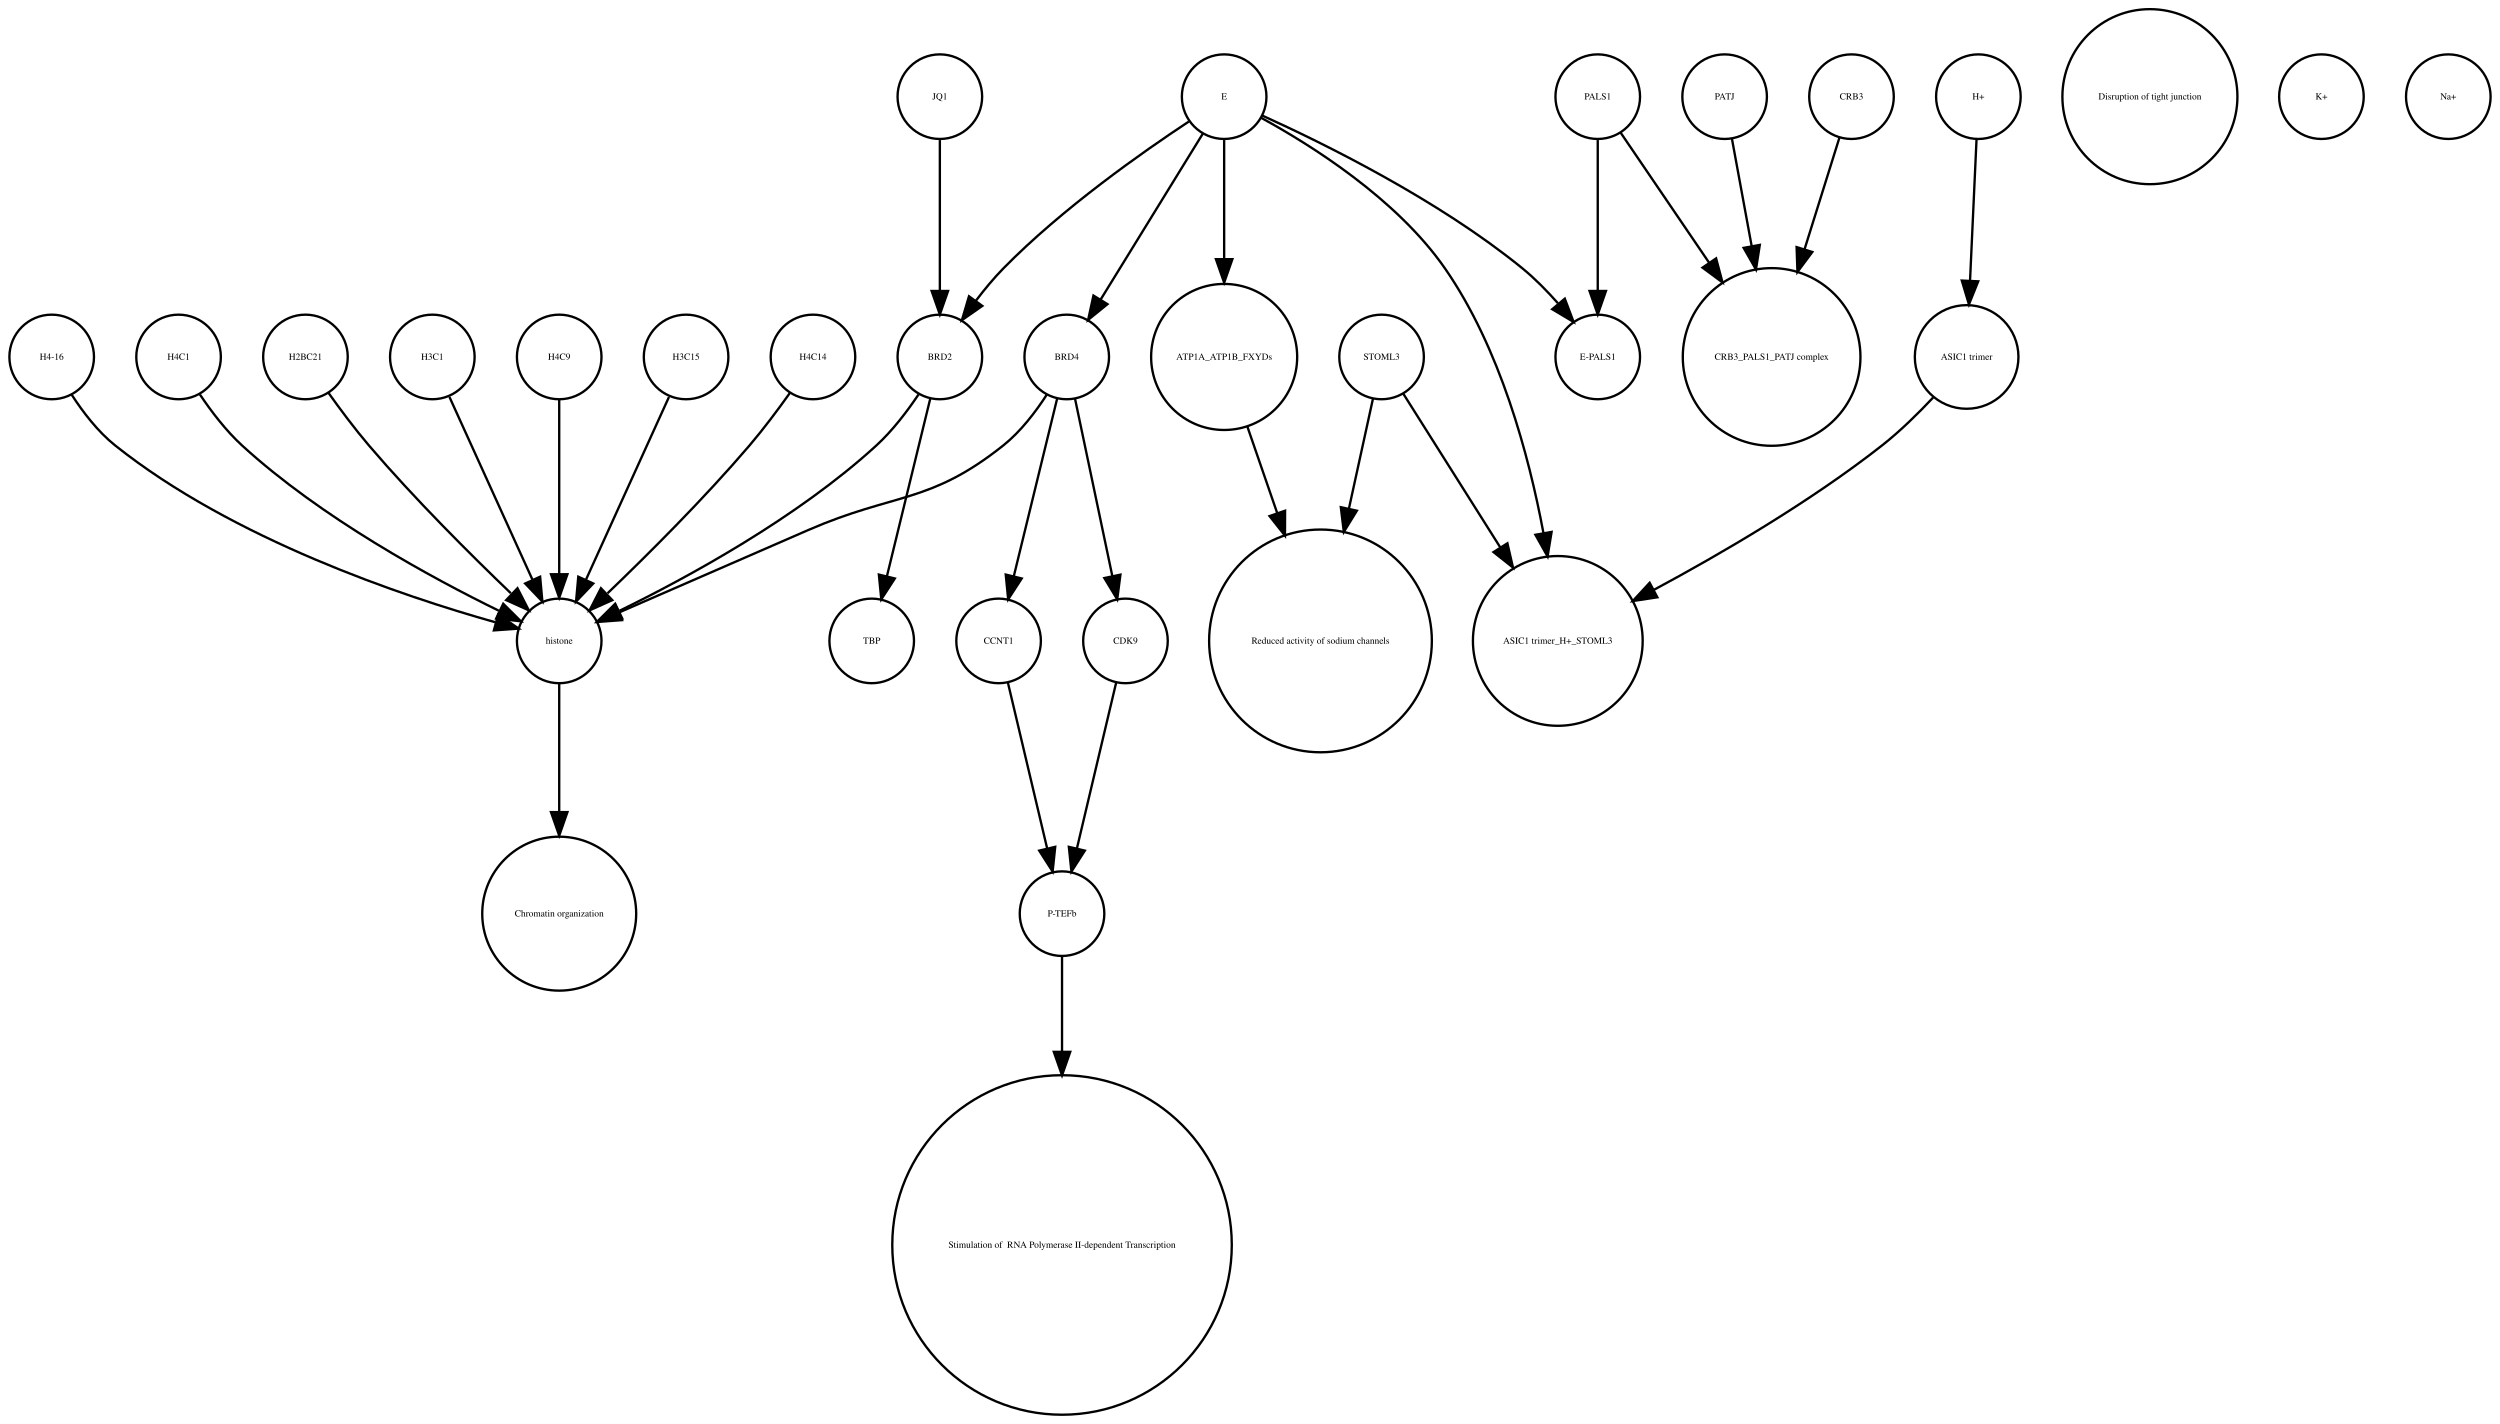
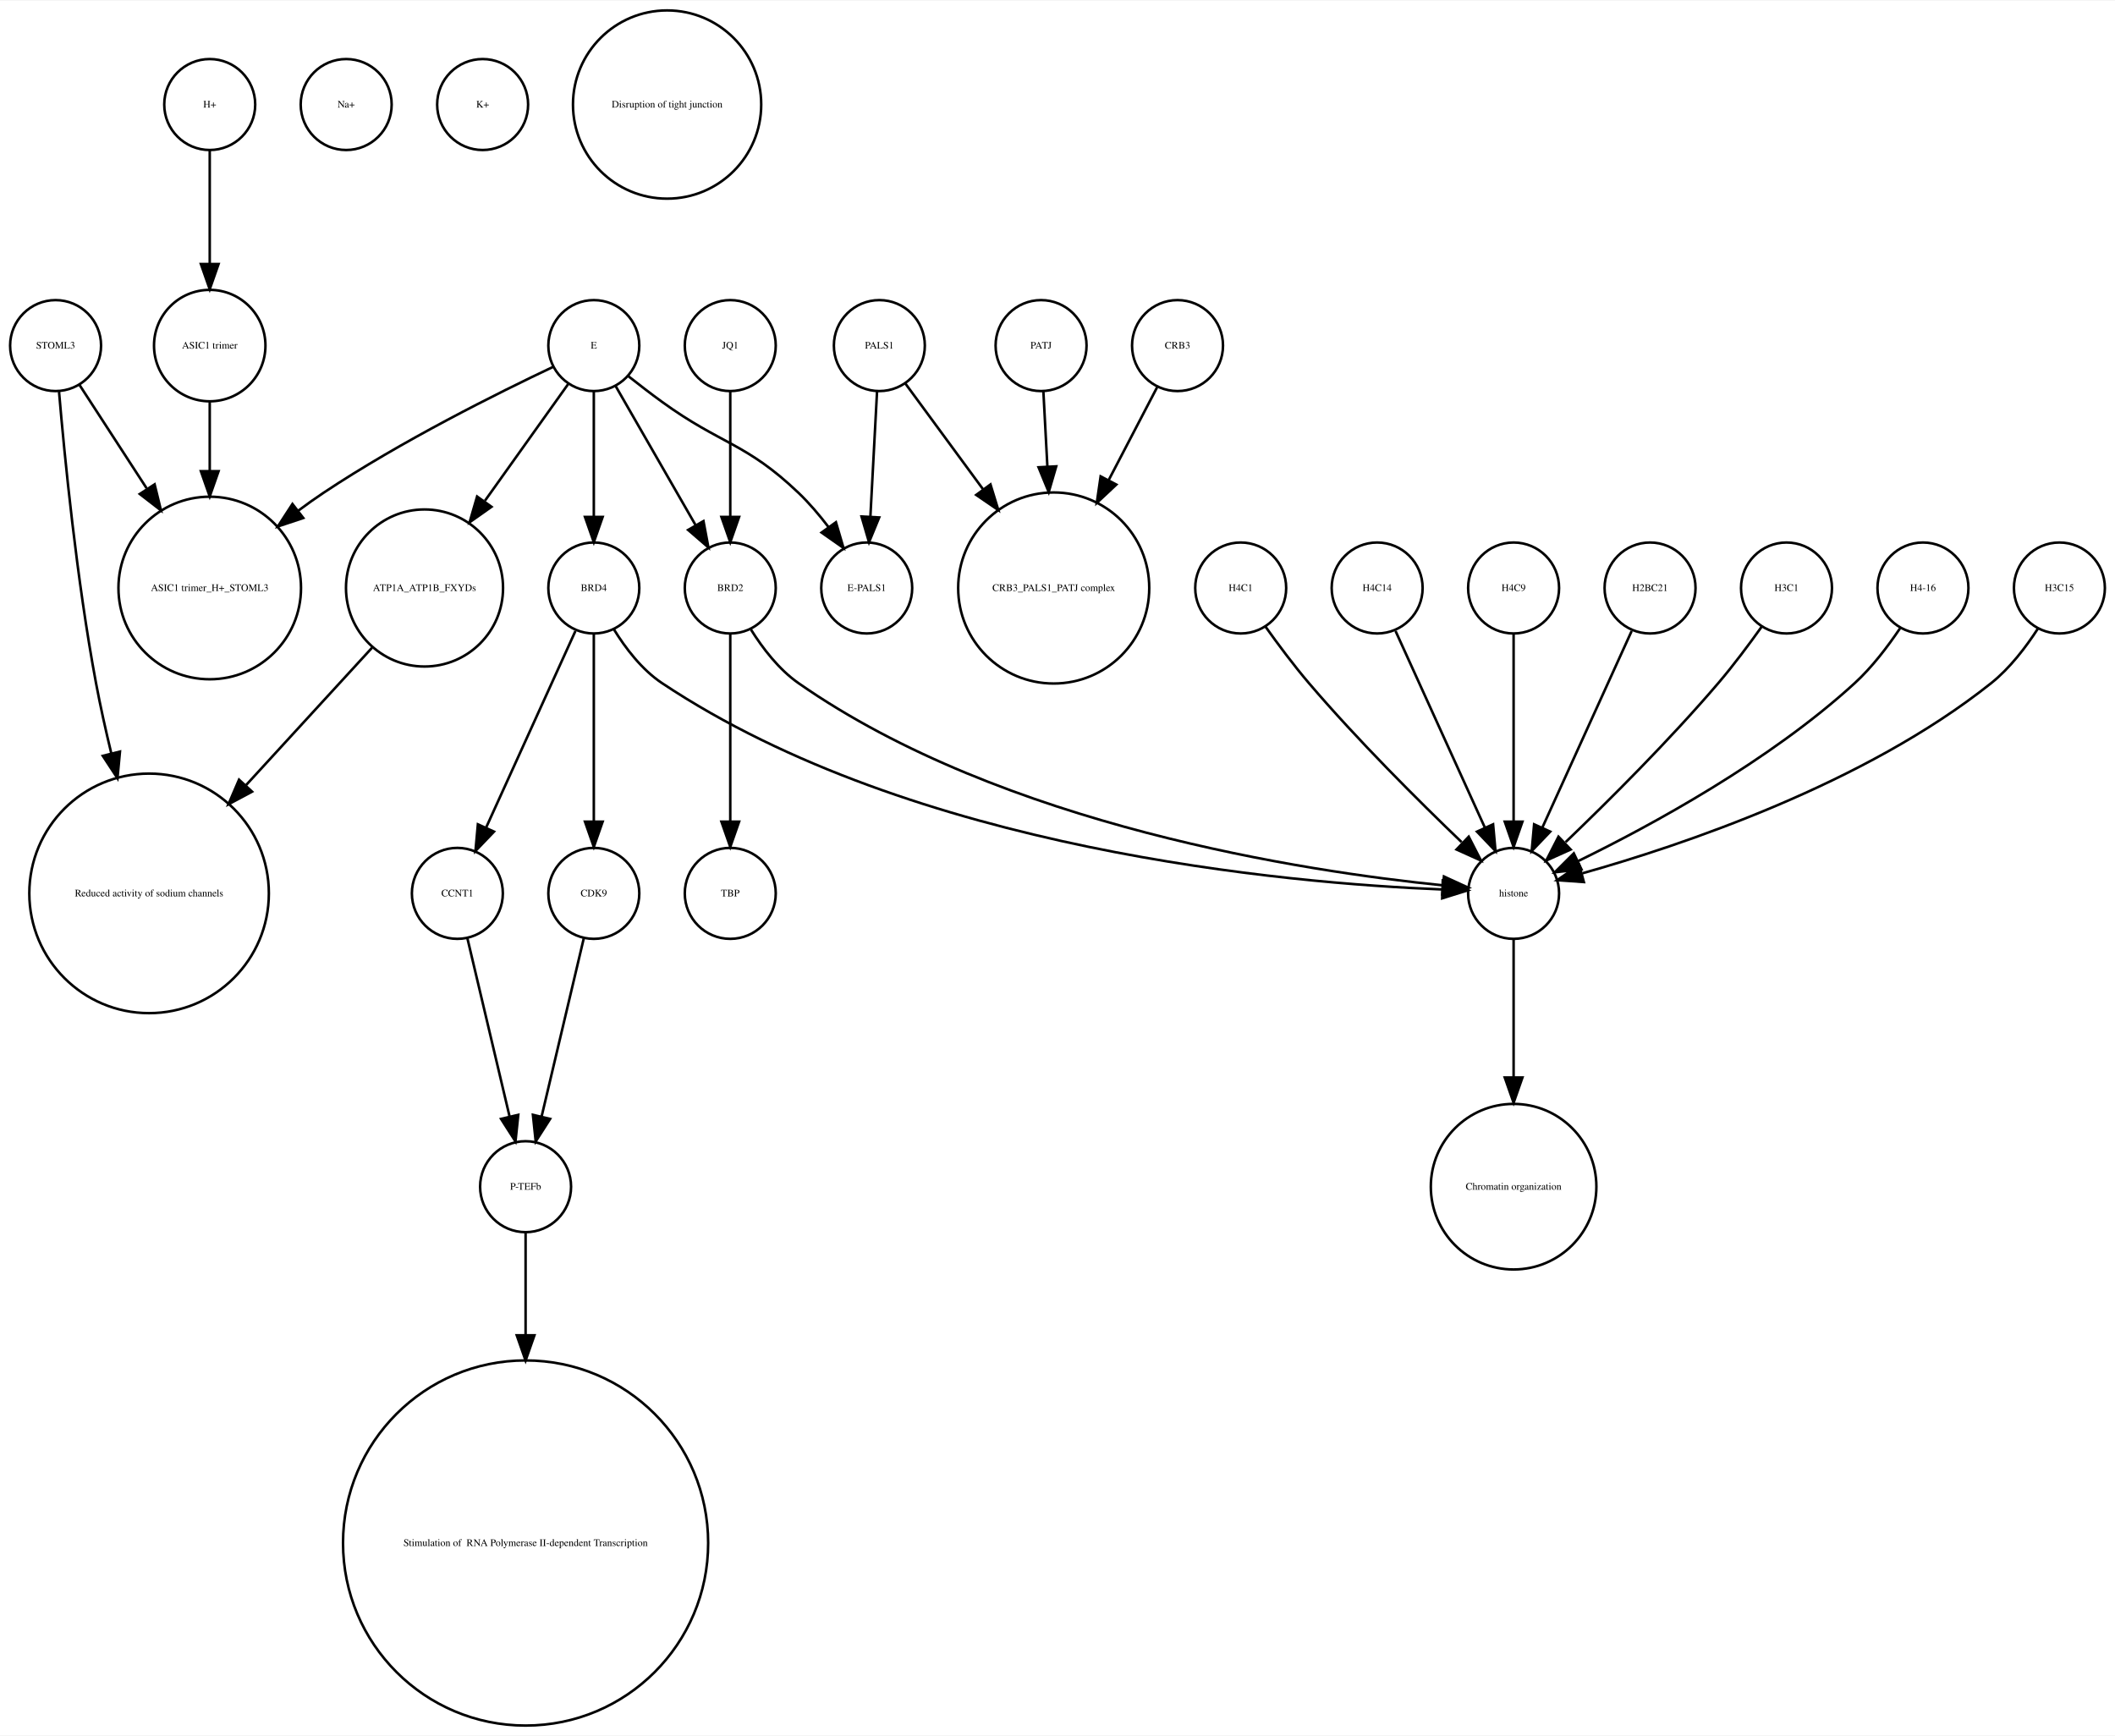
- <svg xmlns="http://www.w3.org/2000/svg" width="1064pt" height="606pt" viewBox="0.00 0.00 1064.00 605.96">
-   <g id="graph0" class="graph" transform="scale(1 1) rotate(0) translate(4 601.963)">
-     <polygon fill="white" stroke="none" points="-4,4 -4,-601.963 1060,-601.963 1060,4 -4,4" />
+ <svg xmlns="http://www.w3.org/2000/svg" width="837pt" height="687pt" viewBox="0.00 0.00 837.00 686.51">
+   <g id="graph0" class="graph" transform="scale(1 1) rotate(0) translate(4 682.51)">
+     <polygon fill="white" stroke="none" points="-4,4 -4,-682.51 833,-682.51 833,4 -4,4" />
    <g id="node1" class="node">
-       <ellipse fill="none" stroke="black" cx="396" cy="-560.839" rx="18" ry="18" />
-       <text text-anchor="middle" x="396" y="-559.639" font-family="Times,serif" font-size="4.00">JQ1</text>
+       <ellipse fill="none" stroke="black" cx="79" cy="-450.063" rx="36.125" ry="36.125" />
+       <text text-anchor="middle" x="79" y="-448.863" font-family="Times,serif" font-size="4.00">ASIC1 trimer_H+_STOML3</text>
+     </g>
+     <g id="node2" class="node">
+       <ellipse fill="none" stroke="black" cx="55" cy="-329.21" rx="47.4" ry="47.4" />
+       <text text-anchor="middle" x="55" y="-328.01" font-family="Times,serif" font-size="4.00">Reduced activity of sodium channels</text>
+     </g>
+     <g id="node3" class="node">
+       <ellipse fill="none" stroke="black" cx="177" cy="-329.21" rx="18" ry="18" />
+       <text text-anchor="middle" x="177" y="-328.01" font-family="Times,serif" font-size="4.00">CCNT1</text>
+     </g>
+     <g id="node25" class="node">
+       <ellipse fill="none" stroke="black" cx="204" cy="-213.13" rx="18" ry="18" />
+       <text text-anchor="middle" x="204" y="-211.93" font-family="Times,serif" font-size="4.00">P-TEFb</text>
+     </g>
+     <g id="edge1" class="edge">
+       <path fill="none" stroke="black" d="M180.984,-311.377C185.371,-292.842 192.486,-262.781 197.645,-240.983" />
+       <polygon fill="black" stroke="black" points="201.102,-241.569 200,-231.032 194.291,-239.957 201.102,-241.569" />
    </g>
    <g id="node4" class="node">
-       <ellipse fill="none" stroke="black" cx="396" cy="-450.063" rx="18" ry="18" />
-       <text text-anchor="middle" x="396" y="-448.863" font-family="Times,serif" font-size="4.00">BRD2</text>
-     </g>
-     <g id="edge1" class="edge">
-       <path fill="none" stroke="black" d="M396,-542.363C396,-525.054 396,-498.303 396,-478.224" />
-       <polygon fill="black" stroke="black" points="399.5,-478.138 396,-468.138 392.5,-478.138 399.5,-478.138" />
-     </g>
-     <g id="node2" class="node">
-       <ellipse fill="none" stroke="black" cx="784" cy="-560.839" rx="18" ry="18" />
-       <text text-anchor="middle" x="784" y="-559.639" font-family="Times,serif" font-size="4.00">CRB3</text>
+       <ellipse fill="none" stroke="black" cx="595" cy="-329.21" rx="18" ry="18" />
+       <text text-anchor="middle" x="595" y="-328.01" font-family="Times,serif" font-size="4.00">histone</text>
+     </g>
+     <g id="node31" class="node">
+       <ellipse fill="none" stroke="black" cx="595" cy="-213.13" rx="32.761" ry="32.761" />
+       <text text-anchor="middle" x="595" y="-211.93" font-family="Times,serif" font-size="4.00">Chromatin organization</text>
+     </g>
+     <g id="edge2" class="edge">
+       <path fill="none" stroke="black" d="M595,-310.884C595,-296.474 595,-275.35 595,-256.514" />
+       <polygon fill="black" stroke="black" points="598.5,-256.342 595,-246.342 591.5,-256.342 598.5,-256.342" />
+     </g>
+     <g id="node5" class="node">
+       <ellipse fill="none" stroke="black" cx="487" cy="-450.063" rx="18" ry="18" />
+       <text text-anchor="middle" x="487" y="-448.863" font-family="Times,serif" font-size="4.00">H4C1</text>
+     </g>
+     <g id="edge3" class="edge">
+       <path fill="none" stroke="black" d="M496.801,-434.777C501.736,-427.845 507.946,-419.504 514,-412.409 533.336,-389.752 557.532,-365.688 574.422,-349.492" />
+       <polygon fill="black" stroke="black" points="577.24,-351.643 582.073,-342.215 572.415,-346.571 577.24,-351.643" />
+     </g>
+     <g id="node6" class="node">
+       <ellipse fill="none" stroke="black" cx="133" cy="-641.387" rx="18" ry="18" />
+       <text text-anchor="middle" x="133" y="-640.187" font-family="Times,serif" font-size="4.00">Na+</text>
+     </g>
+     <g id="node7" class="node">
+       <ellipse fill="none" stroke="black" cx="541" cy="-450.063" rx="18" ry="18" />
+       <text text-anchor="middle" x="541" y="-448.863" font-family="Times,serif" font-size="4.00">H4C14</text>
+     </g>
+     <g id="edge4" class="edge">
+       <path fill="none" stroke="black" d="M548.283,-433.034C557.351,-413.075 572.944,-378.754 583.601,-355.299" />
+       <polygon fill="black" stroke="black" points="586.883,-356.537 587.833,-345.985 580.51,-353.642 586.883,-356.537" />
+     </g>
+     <g id="node8" class="node">
+       <ellipse fill="none" stroke="black" cx="79" cy="-545.99" rx="22.05" ry="22.05" />
+       <text text-anchor="middle" x="79" y="-544.79" font-family="Times,serif" font-size="4.00">ASIC1 trimer</text>
+     </g>
+     <g id="edge5" class="edge">
+       <path fill="none" stroke="black" d="M79,-523.677C79,-515.568 79,-505.988 79,-496.491" />
+       <polygon fill="black" stroke="black" points="82.5,-496.293 79,-486.293 75.5,-496.293 82.5,-496.293" />
+     </g>
+     <g id="node9" class="node">
+       <ellipse fill="none" stroke="black" cx="79" cy="-641.387" rx="18" ry="18" />
+       <text text-anchor="middle" x="79" y="-640.187" font-family="Times,serif" font-size="4.00">H+</text>
+     </g>
+     <g id="edge6" class="edge">
+       <path fill="none" stroke="black" d="M79,-623.257C79,-610.798 79,-593.57 79,-578.639" />
+       <polygon fill="black" stroke="black" points="82.5,-578.275 79,-568.275 75.5,-578.275 82.5,-578.275" />
+     </g>
+     <g id="node10" class="node">
+       <ellipse fill="none" stroke="black" cx="339" cy="-450.063" rx="18" ry="18" />
+       <text text-anchor="middle" x="339" y="-448.863" font-family="Times,serif" font-size="4.00">E-PALS1</text>
+     </g>
+     <g id="node11" class="node">
+       <ellipse fill="none" stroke="black" cx="413" cy="-450.063" rx="37.807" ry="37.807" />
+       <text text-anchor="middle" x="413" y="-448.863" font-family="Times,serif" font-size="4.00">CRB3_PALS1_PATJ complex</text>
+     </g>
+     <g id="node12" class="node">
+       <ellipse fill="none" stroke="black" cx="595" cy="-450.063" rx="18" ry="18" />
+       <text text-anchor="middle" x="595" y="-448.863" font-family="Times,serif" font-size="4.00">H4C9</text>
+     </g>
+     <g id="edge7" class="edge">
+       <path fill="none" stroke="black" d="M595,-432.034C595,-412.64 595,-380.675 595,-357.731" />
+       <polygon fill="black" stroke="black" points="598.5,-357.594 595,-347.594 591.5,-357.594 598.5,-357.594" />
    </g>
    <g id="node13" class="node">
-       <ellipse fill="none" stroke="black" cx="750" cy="-450.063" rx="37.807" ry="37.807" />
-       <text text-anchor="middle" x="750" y="-448.863" font-family="Times,serif" font-size="4.00">CRB3_PALS1_PATJ complex</text>
-     </g>
-     <g id="edge2" class="edge">
-       <path fill="none" stroke="black" d="M778.836,-543.319C774.892,-530.699 769.26,-512.68 764.018,-495.911" />
-       <polygon fill="black" stroke="black" points="767.317,-494.732 760.993,-486.232 760.635,-496.82 767.317,-494.732" />
-     </g>
-     <g id="node3" class="node">
-       <ellipse fill="none" stroke="black" cx="234" cy="-329.21" rx="18" ry="18" />
-       <text text-anchor="middle" x="234" y="-328.01" font-family="Times,serif" font-size="4.00">histone</text>
+       <ellipse fill="none" stroke="black" cx="18" cy="-545.99" rx="18" ry="18" />
+       <text text-anchor="middle" x="18" y="-544.79" font-family="Times,serif" font-size="4.00">STOML3</text>
+     </g>
+     <g id="edge8" class="edge">
+       <path fill="none" stroke="black" d="M27.531,-530.314C34.635,-519.376 44.68,-503.908 54.013,-489.538" />
+       <polygon fill="black" stroke="black" points="57.188,-491.075 59.699,-480.782 51.317,-487.262 57.188,-491.075" />
+     </g>
+     <g id="edge9" class="edge">
+       <path fill="none" stroke="black" d="M19.362,-527.719C21.529,-502.31 26.319,-453.429 34,-412.409 35.692,-403.372 37.808,-393.855 40.04,-384.629" />
+       <polygon fill="black" stroke="black" points="43.475,-385.318 42.492,-374.769 36.682,-383.628 43.475,-385.318" />
+     </g>
+     <g id="node14" class="node">
+       <ellipse fill="none" stroke="black" cx="285" cy="-545.99" rx="18" ry="18" />
+       <text text-anchor="middle" x="285" y="-544.79" font-family="Times,serif" font-size="4.00">JQ1</text>
+     </g>
+     <g id="node30" class="node">
+       <ellipse fill="none" stroke="black" cx="285" cy="-450.063" rx="18" ry="18" />
+       <text text-anchor="middle" x="285" y="-448.863" font-family="Times,serif" font-size="4.00">BRD2</text>
+     </g>
+     <g id="edge10" class="edge">
+       <path fill="none" stroke="black" d="M285,-527.762C285,-513.993 285,-494.429 285,-478.507" />
+       <polygon fill="black" stroke="black" points="288.5,-478.181 285,-468.181 281.5,-478.181 288.5,-478.181" />
+     </g>
+     <g id="node15" class="node">
+       <ellipse fill="none" stroke="black" cx="649" cy="-450.063" rx="18" ry="18" />
+       <text text-anchor="middle" x="649" y="-448.863" font-family="Times,serif" font-size="4.00">H2BC21</text>
+     </g>
+     <g id="edge11" class="edge">
+       <path fill="none" stroke="black" d="M641.717,-433.034C632.649,-413.075 617.056,-378.754 606.399,-355.299" />
+       <polygon fill="black" stroke="black" points="609.49,-353.642 602.167,-345.985 603.117,-356.537 609.49,-353.642" />
+     </g>
+     <g id="node16" class="node">
+       <ellipse fill="none" stroke="black" cx="285" cy="-329.21" rx="18" ry="18" />
+       <text text-anchor="middle" x="285" y="-328.01" font-family="Times,serif" font-size="4.00">TBP</text>
    </g>
    <g id="node17" class="node">
-       <ellipse fill="none" stroke="black" cx="234" cy="-213.13" rx="32.761" ry="32.761" />
-       <text text-anchor="middle" x="234" y="-211.93" font-family="Times,serif" font-size="4.00">Chromatin organization</text>
-     </g>
-     <g id="edge3" class="edge">
-       <path fill="none" stroke="black" d="M234,-310.884C234,-296.474 234,-275.35 234,-256.514" />
-       <polygon fill="black" stroke="black" points="237.5,-256.342 234,-246.342 230.5,-256.342 237.5,-256.342" />
-     </g>
-     <g id="edge5" class="edge">
-       <path fill="none" stroke="black" d="M386.917,-434.084C382.152,-426.987 375.878,-418.708 369,-412.409 335.328,-381.576 288.399,-356.1 259.669,-342.042" />
-       <polygon fill="black" stroke="black" points="260.848,-338.725 250.318,-337.555 257.82,-345.037 260.848,-338.725" />
-     </g>
-     <g id="node31" class="node">
-       <ellipse fill="none" stroke="black" cx="367" cy="-329.21" rx="18" ry="18" />
-       <text text-anchor="middle" x="367" y="-328.01" font-family="Times,serif" font-size="4.00">TBP</text>
-     </g>
-     <g id="edge4" class="edge">
-       <path fill="none" stroke="black" d="M391.907,-432.286C387.114,-412.643 379.114,-379.859 373.477,-356.754" />
-       <polygon fill="black" stroke="black" points="376.843,-355.787 371.073,-346.901 370.043,-357.446 376.843,-355.787" />
-     </g>
-     <g id="node5" class="node">
-       <ellipse fill="none" stroke="black" cx="126" cy="-450.063" rx="18" ry="18" />
-       <text text-anchor="middle" x="126" y="-448.863" font-family="Times,serif" font-size="4.00">H2BC21</text>
-     </g>
-     <g id="edge6" class="edge">
-       <path fill="none" stroke="black" d="M135.801,-434.777C140.736,-427.845 146.946,-419.504 153,-412.409 172.336,-389.752 196.532,-365.688 213.422,-349.492" />
-       <polygon fill="black" stroke="black" points="216.24,-351.643 221.073,-342.215 211.415,-346.571 216.24,-351.643" />
-     </g>
-     <g id="node6" class="node">
-       <ellipse fill="none" stroke="black" cx="288" cy="-450.063" rx="18" ry="18" />
-       <text text-anchor="middle" x="288" y="-448.863" font-family="Times,serif" font-size="4.00">H3C15</text>
-     </g>
-     <g id="edge7" class="edge">
-       <path fill="none" stroke="black" d="M280.717,-433.034C271.649,-413.075 256.056,-378.754 245.399,-355.299" />
-       <polygon fill="black" stroke="black" points="248.49,-353.642 241.167,-345.985 242.117,-356.537 248.49,-353.642" />
-     </g>
-     <g id="node7" class="node">
-       <ellipse fill="none" stroke="black" cx="558" cy="-329.21" rx="47.4" ry="47.4" />
-       <text text-anchor="middle" x="558" y="-328.01" font-family="Times,serif" font-size="4.00">Reduced activity of sodium channels</text>
-     </g>
-     <g id="node8" class="node">
-       <ellipse fill="none" stroke="black" cx="448" cy="-213.13" rx="18" ry="18" />
-       <text text-anchor="middle" x="448" y="-211.93" font-family="Times,serif" font-size="4.00">P-TEFb</text>
-     </g>
-     <g id="node15" class="node">
-       <ellipse fill="none" stroke="black" cx="448" cy="-72.125" rx="72.25" ry="72.25" />
-       <text text-anchor="middle" x="448" y="-70.925" font-family="Times,serif" font-size="4.00"> Stimulation of  RNA Polymerase II-dependent Transcription </text>
-     </g>
-     <g id="edge8" class="edge">
-       <path fill="none" stroke="black" d="M448,-195.085C448,-184.44 448,-169.87 448,-154.501" />
-       <polygon fill="black" stroke="black" points="451.5,-154.32 448,-144.32 444.5,-154.32 451.5,-154.32" />
-     </g>
-     <g id="node9" class="node">
-       <ellipse fill="none" stroke="black" cx="911" cy="-560.839" rx="37.247" ry="37.247" />
-       <text text-anchor="middle" x="911" y="-559.639" font-family="Times,serif" font-size="4.00">Disruption of tight junction</text>
-     </g>
-     <g id="node10" class="node">
-       <ellipse fill="none" stroke="black" cx="342" cy="-450.063" rx="18" ry="18" />
-       <text text-anchor="middle" x="342" y="-448.863" font-family="Times,serif" font-size="4.00">H4C14</text>
-     </g>
-     <g id="edge9" class="edge">
-       <path fill="none" stroke="black" d="M332.199,-434.777C327.264,-427.845 321.054,-419.504 315,-412.409 295.664,-389.752 271.468,-365.688 254.578,-349.492" />
-       <polygon fill="black" stroke="black" points="256.585,-346.571 246.927,-342.215 251.76,-351.643 256.585,-346.571" />
-     </g>
-     <g id="node11" class="node">
-       <ellipse fill="none" stroke="black" cx="833" cy="-450.063" rx="22.05" ry="22.05" />
-       <text text-anchor="middle" x="833" y="-448.863" font-family="Times,serif" font-size="4.00">ASIC1 trimer</text>
+       <ellipse fill="none" stroke="black" cx="231" cy="-545.99" rx="18" ry="18" />
+       <text text-anchor="middle" x="231" y="-544.79" font-family="Times,serif" font-size="4.00">E</text>
+     </g>
+     <g id="edge15" class="edge">
+       <path fill="none" stroke="black" d="M214.86,-537.555C193.422,-527.414 154.69,-508.154 124,-487.716 120.698,-485.517 117.347,-483.128 114.04,-480.658" />
+       <polygon fill="black" stroke="black" points="116.018,-477.763 105.965,-474.417 111.737,-483.302 116.018,-477.763" />
+     </g>
+     <g id="edge16" class="edge">
+       <path fill="none" stroke="black" d="M244.574,-533.954C248.819,-530.595 253.556,-526.941 258,-523.716 281.347,-506.777 291.131,-507.629 312,-487.716 316.217,-483.692 320.245,-478.945 323.843,-474.225" />
+       <polygon fill="black" stroke="black" points="326.816,-476.085 329.803,-465.92 321.129,-472.004 326.816,-476.085" />
+     </g>
+     <g id="node22" class="node">
+       <ellipse fill="none" stroke="black" cx="164" cy="-450.063" rx="31.08" ry="31.08" />
+       <text text-anchor="middle" x="164" y="-448.863" font-family="Times,serif" font-size="4.00">ATP1A_ATP1B_FXYDs</text>
+     </g>
+     <g id="edge13" class="edge">
+       <path fill="none" stroke="black" d="M220.824,-530.725C212.114,-518.514 199.227,-500.448 187.927,-484.606" />
+       <polygon fill="black" stroke="black" points="190.505,-482.194 181.849,-476.085 184.807,-486.259 190.505,-482.194" />
+     </g>
+     <g id="node23" class="node">
+       <ellipse fill="none" stroke="black" cx="231" cy="-450.063" rx="18" ry="18" />
+       <text text-anchor="middle" x="231" y="-448.863" font-family="Times,serif" font-size="4.00">BRD4</text>
+     </g>
+     <g id="edge12" class="edge">
+       <path fill="none" stroke="black" d="M231,-527.762C231,-513.993 231,-494.429 231,-478.507" />
+       <polygon fill="black" stroke="black" points="234.5,-478.181 231,-468.181 227.5,-478.181 234.5,-478.181" />
+     </g>
+     <g id="edge14" class="edge">
+       <path fill="none" stroke="black" d="M239.676,-529.899C248.178,-515.11 261.271,-492.337 271.203,-475.062" />
+       <polygon fill="black" stroke="black" points="274.396,-476.53 276.345,-466.117 268.327,-473.041 274.396,-476.53" />
+     </g>
+     <g id="node18" class="node">
+       <ellipse fill="none" stroke="black" cx="462" cy="-545.99" rx="18" ry="18" />
+       <text text-anchor="middle" x="462" y="-544.79" font-family="Times,serif" font-size="4.00">CRB3</text>
+     </g>
+     <g id="edge17" class="edge">
+       <path fill="none" stroke="black" d="M453.909,-529.48C448.652,-519.404 441.531,-505.753 434.703,-492.665" />
+       <polygon fill="black" stroke="black" points="437.778,-490.992 430.05,-483.745 431.572,-494.23 437.778,-490.992" />
+     </g>
+     <g id="node19" class="node">
+       <ellipse fill="none" stroke="black" cx="204" cy="-72.125" rx="72.25" ry="72.25" />
+       <text text-anchor="middle" x="204" y="-70.925" font-family="Times,serif" font-size="4.00"> Stimulation of  RNA Polymerase II-dependent Transcription </text>
+     </g>
+     <g id="node20" class="node">
+       <ellipse fill="none" stroke="black" cx="703" cy="-450.063" rx="18" ry="18" />
+       <text text-anchor="middle" x="703" y="-448.863" font-family="Times,serif" font-size="4.00">H3C1</text>
+     </g>
+     <g id="edge18" class="edge">
+       <path fill="none" stroke="black" d="M693.199,-434.777C688.264,-427.845 682.054,-419.504 676,-412.409 656.664,-389.752 632.468,-365.688 615.578,-349.492" />
+       <polygon fill="black" stroke="black" points="617.585,-346.571 607.927,-342.215 612.76,-351.643 617.585,-346.571" />
+     </g>
+     <g id="node21" class="node">
+       <ellipse fill="none" stroke="black" cx="187" cy="-641.387" rx="18" ry="18" />
+       <text text-anchor="middle" x="187" y="-640.187" font-family="Times,serif" font-size="4.00">K+</text>
+     </g>
+     <g id="edge19" class="edge">
+       <path fill="none" stroke="black" d="M143.241,-426.428C129.189,-411.105 110.203,-390.403 93.442,-372.127" />
+       <polygon fill="black" stroke="black" points="95.754,-369.469 86.415,-364.465 90.595,-374.201 95.754,-369.469" />
+     </g>
+     <g id="edge21" class="edge">
+       <path fill="none" stroke="black" d="M223.717,-433.034C214.649,-413.075 199.056,-378.754 188.399,-355.299" />
+       <polygon fill="black" stroke="black" points="191.49,-353.642 184.167,-345.985 185.117,-356.537 191.49,-353.642" />
+     </g>
+     <g id="edge22" class="edge">
+       <path fill="none" stroke="black" d="M238.852,-433.842C243.467,-426.33 249.975,-417.755 258,-412.409 357.531,-346.117 505.424,-333.21 566.763,-330.756" />
+       <polygon fill="black" stroke="black" points="566.969,-334.251 576.846,-330.417 566.734,-327.255 566.969,-334.251" />
+     </g>
+     <g id="node27" class="node">
+       <ellipse fill="none" stroke="black" cx="231" cy="-329.21" rx="18" ry="18" />
+       <text text-anchor="middle" x="231" y="-328.01" font-family="Times,serif" font-size="4.00">CDK9</text>
+     </g>
+     <g id="edge20" class="edge">
+       <path fill="none" stroke="black" d="M231,-432.034C231,-412.64 231,-380.675 231,-357.731" />
+       <polygon fill="black" stroke="black" points="234.5,-357.594 231,-347.594 227.5,-357.594 234.5,-357.594" />
+     </g>
+     <g id="node24" class="node">
+       <ellipse fill="none" stroke="black" cx="757" cy="-450.063" rx="18" ry="18" />
+       <text text-anchor="middle" x="757" y="-448.863" font-family="Times,serif" font-size="4.00">H4-16</text>
+     </g>
+     <g id="edge23" class="edge">
+       <path fill="none" stroke="black" d="M747.917,-434.084C743.152,-426.987 736.878,-418.708 730,-412.409 696.328,-381.576 649.399,-356.1 620.669,-342.042" />
+       <polygon fill="black" stroke="black" points="621.848,-338.725 611.318,-337.555 618.82,-345.037 621.848,-338.725" />
+     </g>
+     <g id="edge24" class="edge">
+       <path fill="none" stroke="black" d="M204,-195.085C204,-184.44 204,-169.87 204,-154.501" />
+       <polygon fill="black" stroke="black" points="207.5,-154.32 204,-144.32 200.5,-154.32 207.5,-154.32" />
+     </g>
+     <g id="node26" class="node">
+       <ellipse fill="none" stroke="black" cx="811" cy="-450.063" rx="18" ry="18" />
+       <text text-anchor="middle" x="811" y="-448.863" font-family="Times,serif" font-size="4.00">H3C15</text>
+     </g>
+     <g id="edge25" class="edge">
+       <path fill="none" stroke="black" d="M802.515,-434.026C797.812,-426.745 791.416,-418.322 784,-412.409 733.876,-372.447 661.344,-348.16 622.316,-337.181" />
+       <polygon fill="black" stroke="black" points="622.811,-333.688 612.243,-334.435 620.97,-340.442 622.811,-333.688" />
+     </g>
+     <g id="edge26" class="edge">
+       <path fill="none" stroke="black" d="M227.016,-311.377C222.629,-292.842 215.514,-262.781 210.355,-240.983" />
+       <polygon fill="black" stroke="black" points="213.709,-239.957 208,-231.032 206.898,-241.569 213.709,-239.957" />
+     </g>
+     <g id="node28" class="node">
+       <ellipse fill="none" stroke="black" cx="408" cy="-545.99" rx="18" ry="18" />
+       <text text-anchor="middle" x="408" y="-544.79" font-family="Times,serif" font-size="4.00">PATJ</text>
+     </g>
+     <g id="edge27" class="edge">
+       <path fill="none" stroke="black" d="M408.917,-527.762C409.366,-519.334 409.93,-508.735 410.495,-498.13" />
+       <polygon fill="black" stroke="black" points="413.996,-498.202 411.032,-488.03 407.005,-497.829 413.996,-498.202" />
+     </g>
+     <g id="node29" class="node">
+       <ellipse fill="none" stroke="black" cx="260" cy="-641.387" rx="37.247" ry="37.247" />
+       <text text-anchor="middle" x="260" y="-640.187" font-family="Times,serif" font-size="4.00">Disruption of tight junction</text>
+     </g>
+     <g id="edge29" class="edge">
+       <path fill="none" stroke="black" d="M293.179,-433.616C297.804,-426.23 304.222,-417.837 312,-412.409 393.055,-355.844 512.941,-337.84 566.89,-332.411" />
+       <polygon fill="black" stroke="black" points="567.437,-335.876 577.067,-331.46 566.785,-328.906 567.437,-335.876" />
+     </g>
+     <g id="edge28" class="edge">
+       <path fill="none" stroke="black" d="M285,-432.034C285,-412.64 285,-380.675 285,-357.731" />
+       <polygon fill="black" stroke="black" points="288.5,-357.594 285,-347.594 281.5,-357.594 288.5,-357.594" />
    </g>
    <g id="node32" class="node">
-       <ellipse fill="none" stroke="black" cx="659" cy="-329.21" rx="36.125" ry="36.125" />
-       <text text-anchor="middle" x="659" y="-328.01" font-family="Times,serif" font-size="4.00">ASIC1 trimer_H+_STOML3</text>
-     </g>
-     <g id="edge10" class="edge">
-       <path fill="none" stroke="black" d="M818.757,-432.809C812.448,-426.089 804.716,-418.47 797,-412.409 766.426,-388.395 728.226,-366.159 699.773,-350.886" />
-       <polygon fill="black" stroke="black" points="701.374,-347.773 690.899,-346.178 698.093,-353.957 701.374,-347.773" />
-     </g>
-     <g id="node12" class="node">
-       <ellipse fill="none" stroke="black" cx="18" cy="-450.063" rx="18" ry="18" />
-       <text text-anchor="middle" x="18" y="-448.863" font-family="Times,serif" font-size="4.00">H4-16</text>
-     </g>
-     <g id="edge11" class="edge">
-       <path fill="none" stroke="black" d="M26.485,-434.026C31.188,-426.745 37.584,-418.322 45,-412.409 95.124,-372.447 167.656,-348.16 206.684,-337.181" />
-       <polygon fill="black" stroke="black" points="208.03,-340.442 216.757,-334.435 206.189,-333.688 208.03,-340.442" />
-     </g>
-     <g id="node14" class="node">
-       <ellipse fill="none" stroke="black" cx="72" cy="-450.063" rx="18" ry="18" />
-       <text text-anchor="middle" x="72" y="-448.863" font-family="Times,serif" font-size="4.00">H4C1</text>
-     </g>
-     <g id="edge12" class="edge">
-       <path fill="none" stroke="black" d="M81.083,-434.084C85.848,-426.987 92.122,-418.708 99,-412.409 132.672,-381.576 179.601,-356.1 208.331,-342.042" />
-       <polygon fill="black" stroke="black" points="210.18,-345.037 217.682,-337.555 207.152,-338.725 210.18,-345.037" />
-     </g>
-     <g id="node16" class="node">
-       <ellipse fill="none" stroke="black" cx="517" cy="-450.063" rx="31.08" ry="31.08" />
-       <text text-anchor="middle" x="517" y="-448.863" font-family="Times,serif" font-size="4.00">ATP1A_ATP1B_FXYDs</text>
-     </g>
-     <g id="edge13" class="edge">
-       <path fill="none" stroke="black" d="M526.925,-420.292C530.74,-409.233 535.227,-396.224 539.588,-383.584" />
-       <polygon fill="black" stroke="black" points="542.932,-384.623 542.884,-374.029 536.314,-382.341 542.932,-384.623" />
-     </g>
-     <g id="node18" class="node">
-       <ellipse fill="none" stroke="black" cx="838" cy="-560.839" rx="18" ry="18" />
-       <text text-anchor="middle" x="838" y="-559.639" font-family="Times,serif" font-size="4.00">H+</text>
-     </g>
-     <g id="edge14" class="edge">
-       <path fill="none" stroke="black" d="M837.219,-542.843C836.478,-526.736 835.348,-502.15 834.444,-482.477" />
-       <polygon fill="black" stroke="black" points="837.937,-482.253 833.982,-472.424 830.945,-482.574 837.937,-482.253" />
-     </g>
-     <g id="node19" class="node">
-       <ellipse fill="none" stroke="black" cx="450" cy="-450.063" rx="18" ry="18" />
-       <text text-anchor="middle" x="450" y="-448.863" font-family="Times,serif" font-size="4.00">BRD4</text>
-     </g>
-     <g id="edge17" class="edge">
-       <path fill="none" stroke="black" d="M441.517,-434.023C436.815,-426.741 430.419,-418.318 423,-412.409 391.547,-387.359 376.875,-392.442 340,-376.409 312.505,-364.455 281.014,-350.725 259.548,-341.36" />
-       <polygon fill="black" stroke="black" points="260.724,-338.055 250.159,-337.263 257.924,-344.47 260.724,-338.055" />
-     </g>
-     <g id="node21" class="node">
-       <ellipse fill="none" stroke="black" cx="475" cy="-329.21" rx="18" ry="18" />
-       <text text-anchor="middle" x="475" y="-328.01" font-family="Times,serif" font-size="4.00">CDK9</text>
-     </g>
-     <g id="edge15" class="edge">
-       <path fill="none" stroke="black" d="M453.529,-432.286C457.661,-412.643 464.557,-379.859 469.417,-356.754" />
-       <polygon fill="black" stroke="black" points="472.856,-357.408 471.489,-346.901 466.006,-355.967 472.856,-357.408" />
-     </g>
-     <g id="node30" class="node">
-       <ellipse fill="none" stroke="black" cx="421" cy="-329.21" rx="18" ry="18" />
-       <text text-anchor="middle" x="421" y="-328.01" font-family="Times,serif" font-size="4.00">CCNT1</text>
-     </g>
-     <g id="edge16" class="edge">
-       <path fill="none" stroke="black" d="M445.907,-432.286C441.114,-412.643 433.114,-379.859 427.477,-356.754" />
-       <polygon fill="black" stroke="black" points="430.843,-355.787 425.073,-346.901 424.043,-357.446 430.843,-355.787" />
-     </g>
-     <g id="node20" class="node">
-       <ellipse fill="none" stroke="black" cx="180" cy="-450.063" rx="18" ry="18" />
-       <text text-anchor="middle" x="180" y="-448.863" font-family="Times,serif" font-size="4.00">H3C1</text>
-     </g>
-     <g id="edge18" class="edge">
-       <path fill="none" stroke="black" d="M187.283,-433.034C196.351,-413.075 211.944,-378.754 222.601,-355.299" />
-       <polygon fill="black" stroke="black" points="225.883,-356.537 226.833,-345.985 219.51,-353.642 225.883,-356.537" />
-     </g>
-     <g id="edge19" class="edge">
-       <path fill="none" stroke="black" d="M471.016,-311.377C466.629,-292.842 459.514,-262.781 454.355,-240.983" />
-       <polygon fill="black" stroke="black" points="457.709,-239.957 452,-231.032 450.898,-241.569 457.709,-239.957" />
-     </g>
-     <g id="node22" class="node">
-       <ellipse fill="none" stroke="black" cx="676" cy="-560.839" rx="18" ry="18" />
-       <text text-anchor="middle" x="676" y="-559.639" font-family="Times,serif" font-size="4.00">PALS1</text>
-     </g>
-     <g id="edge21" class="edge">
-       <path fill="none" stroke="black" d="M685.674,-545.619C695.23,-531.573 710.279,-509.451 723.419,-490.135" />
-       <polygon fill="black" stroke="black" points="726.373,-492.016 729.104,-481.78 720.585,-488.079 726.373,-492.016" />
-     </g>
-     <g id="node28" class="node">
-       <ellipse fill="none" stroke="black" cx="676" cy="-450.063" rx="18" ry="18" />
-       <text text-anchor="middle" x="676" y="-448.863" font-family="Times,serif" font-size="4.00">E-PALS1</text>
-     </g>
-     <g id="edge20" class="edge">
-       <path fill="none" stroke="black" d="M676,-542.363C676,-525.054 676,-498.303 676,-478.224" />
-       <polygon fill="black" stroke="black" points="679.5,-478.138 676,-468.138 672.5,-478.138 679.5,-478.138" />
-     </g>
-     <g id="node23" class="node">
-       <ellipse fill="none" stroke="black" cx="984" cy="-560.839" rx="18" ry="18" />
-       <text text-anchor="middle" x="984" y="-559.639" font-family="Times,serif" font-size="4.00">K+</text>
-     </g>
-     <g id="node24" class="node">
-       <ellipse fill="none" stroke="black" cx="234" cy="-450.063" rx="18" ry="18" />
-       <text text-anchor="middle" x="234" y="-448.863" font-family="Times,serif" font-size="4.00">H4C9</text>
-     </g>
-     <g id="edge22" class="edge">
-       <path fill="none" stroke="black" d="M234,-432.034C234,-412.64 234,-380.675 234,-357.731" />
-       <polygon fill="black" stroke="black" points="237.5,-357.594 234,-347.594 230.5,-357.594 237.5,-357.594" />
-     </g>
-     <g id="node25" class="node">
-       <ellipse fill="none" stroke="black" cx="1038" cy="-560.839" rx="18" ry="18" />
-       <text text-anchor="middle" x="1038" y="-559.639" font-family="Times,serif" font-size="4.00">Na+</text>
-     </g>
-     <g id="node26" class="node">
-       <ellipse fill="none" stroke="black" cx="517" cy="-560.839" rx="18" ry="18" />
-       <text text-anchor="middle" x="517" y="-559.639" font-family="Times,serif" font-size="4.00">E</text>
-     </g>
-     <g id="edge24" class="edge">
-       <path fill="none" stroke="black" d="M501.958,-550.246C482.479,-537.406 448.059,-513.271 423,-487.716 418.919,-483.555 414.948,-478.749 411.363,-474.015" />
-       <polygon fill="black" stroke="black" points="414.075,-471.791 405.386,-465.728 408.397,-475.886 414.075,-471.791" />
-     </g>
-     <g id="edge26" class="edge">
-       <path fill="none" stroke="black" d="M517,-542.363C517,-528.707 517,-509.175 517,-491.678" />
-       <polygon fill="black" stroke="black" points="520.5,-491.671 517,-481.671 513.5,-491.671 520.5,-491.671" />
-     </g>
-     <g id="edge27" class="edge">
-       <path fill="none" stroke="black" d="M507.964,-545.169C496.775,-527.004 477.58,-495.84 464.364,-474.383" />
-       <polygon fill="black" stroke="black" points="467.331,-472.527 459.107,-465.848 461.371,-476.198 467.331,-472.527" />
-     </g>
-     <g id="edge23" class="edge">
-       <path fill="none" stroke="black" d="M533.324,-552.75C558.605,-541.309 608.059,-517.065 644,-487.716 649.324,-483.369 654.497,-478.081 659.077,-472.891" />
-       <polygon fill="black" stroke="black" points="661.98,-474.876 665.721,-464.964 656.615,-470.379 661.98,-474.876" />
-     </g>
-     <g id="edge25" class="edge">
-       <path fill="none" stroke="black" d="M532.76,-551.829C553.681,-540.402 590.377,-517.471 611,-487.716 634.391,-453.968 646.644,-408.504 652.895,-375.097" />
-       <polygon fill="black" stroke="black" points="656.36,-375.598 654.647,-365.143 649.466,-374.384 656.36,-375.598" />
-     </g>
-     <g id="node27" class="node">
-       <ellipse fill="none" stroke="black" cx="584" cy="-450.063" rx="18" ry="18" />
-       <text text-anchor="middle" x="584" y="-448.863" font-family="Times,serif" font-size="4.00">STOML3</text>
-     </g>
-     <g id="edge28" class="edge">
-       <path fill="none" stroke="black" d="M580.33,-432.286C577.639,-419.984 573.82,-402.526 570.1,-385.521" />
-       <polygon fill="black" stroke="black" points="573.486,-384.624 567.93,-375.603 566.648,-386.12 573.486,-384.624" />
-     </g>
-     <g id="edge29" class="edge">
-       <path fill="none" stroke="black" d="M593.196,-434.489C603.418,-418.291 620.346,-391.464 634.473,-369.077" />
-       <polygon fill="black" stroke="black" points="637.552,-370.757 639.929,-360.432 631.632,-367.021 637.552,-370.757" />
-     </g>
-     <g id="node29" class="node">
-       <ellipse fill="none" stroke="black" cx="730" cy="-560.839" rx="18" ry="18" />
-       <text text-anchor="middle" x="730" y="-559.639" font-family="Times,serif" font-size="4.00">PATJ</text>
+       <ellipse fill="none" stroke="black" cx="344" cy="-545.99" rx="18" ry="18" />
+       <text text-anchor="middle" x="344" y="-544.79" font-family="Times,serif" font-size="4.00">PALS1</text>
+     </g>
+     <g id="edge31" class="edge">
+       <path fill="none" stroke="black" d="M343.083,-527.762C342.35,-513.993 341.308,-494.429 340.461,-478.507" />
+       <polygon fill="black" stroke="black" points="343.938,-477.981 339.911,-468.181 336.948,-478.353 343.938,-477.981" />
    </g>
    <g id="edge30" class="edge">
-       <path fill="none" stroke="black" d="M733.125,-542.843C735.381,-530.571 738.543,-513.377 741.52,-497.184" />
-       <polygon fill="black" stroke="black" points="744.974,-497.752 743.34,-487.284 738.09,-496.486 744.974,-497.752" />
-     </g>
-     <g id="edge31" class="edge">
-       <path fill="none" stroke="black" d="M424.984,-311.377C429.371,-292.842 436.486,-262.781 441.645,-240.983" />
-       <polygon fill="black" stroke="black" points="445.102,-241.569 444,-231.032 438.291,-239.957 445.102,-241.569" />
+       <path fill="none" stroke="black" d="M354.181,-531.131C362.342,-520.022 374.196,-503.886 385.127,-489.005" />
+       <polygon fill="black" stroke="black" points="387.976,-491.038 391.076,-480.907 382.335,-486.894 387.976,-491.038" />
    </g>
  </g>
</svg>
